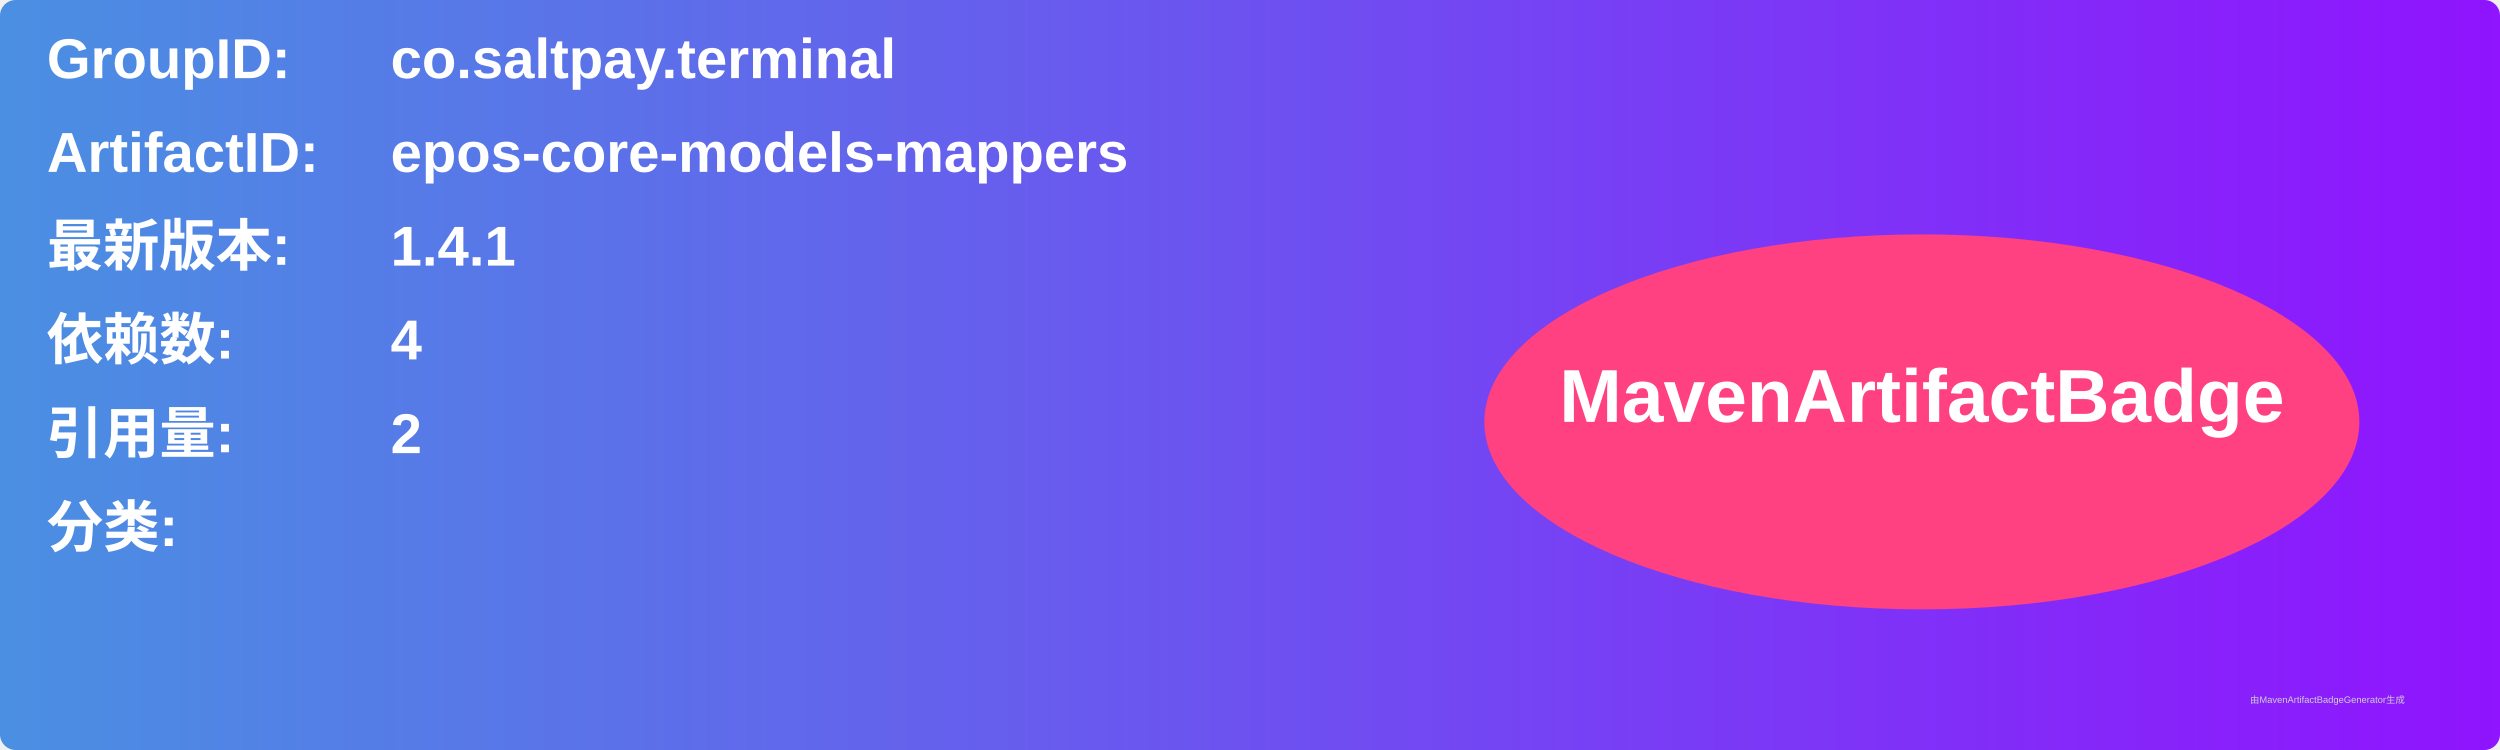
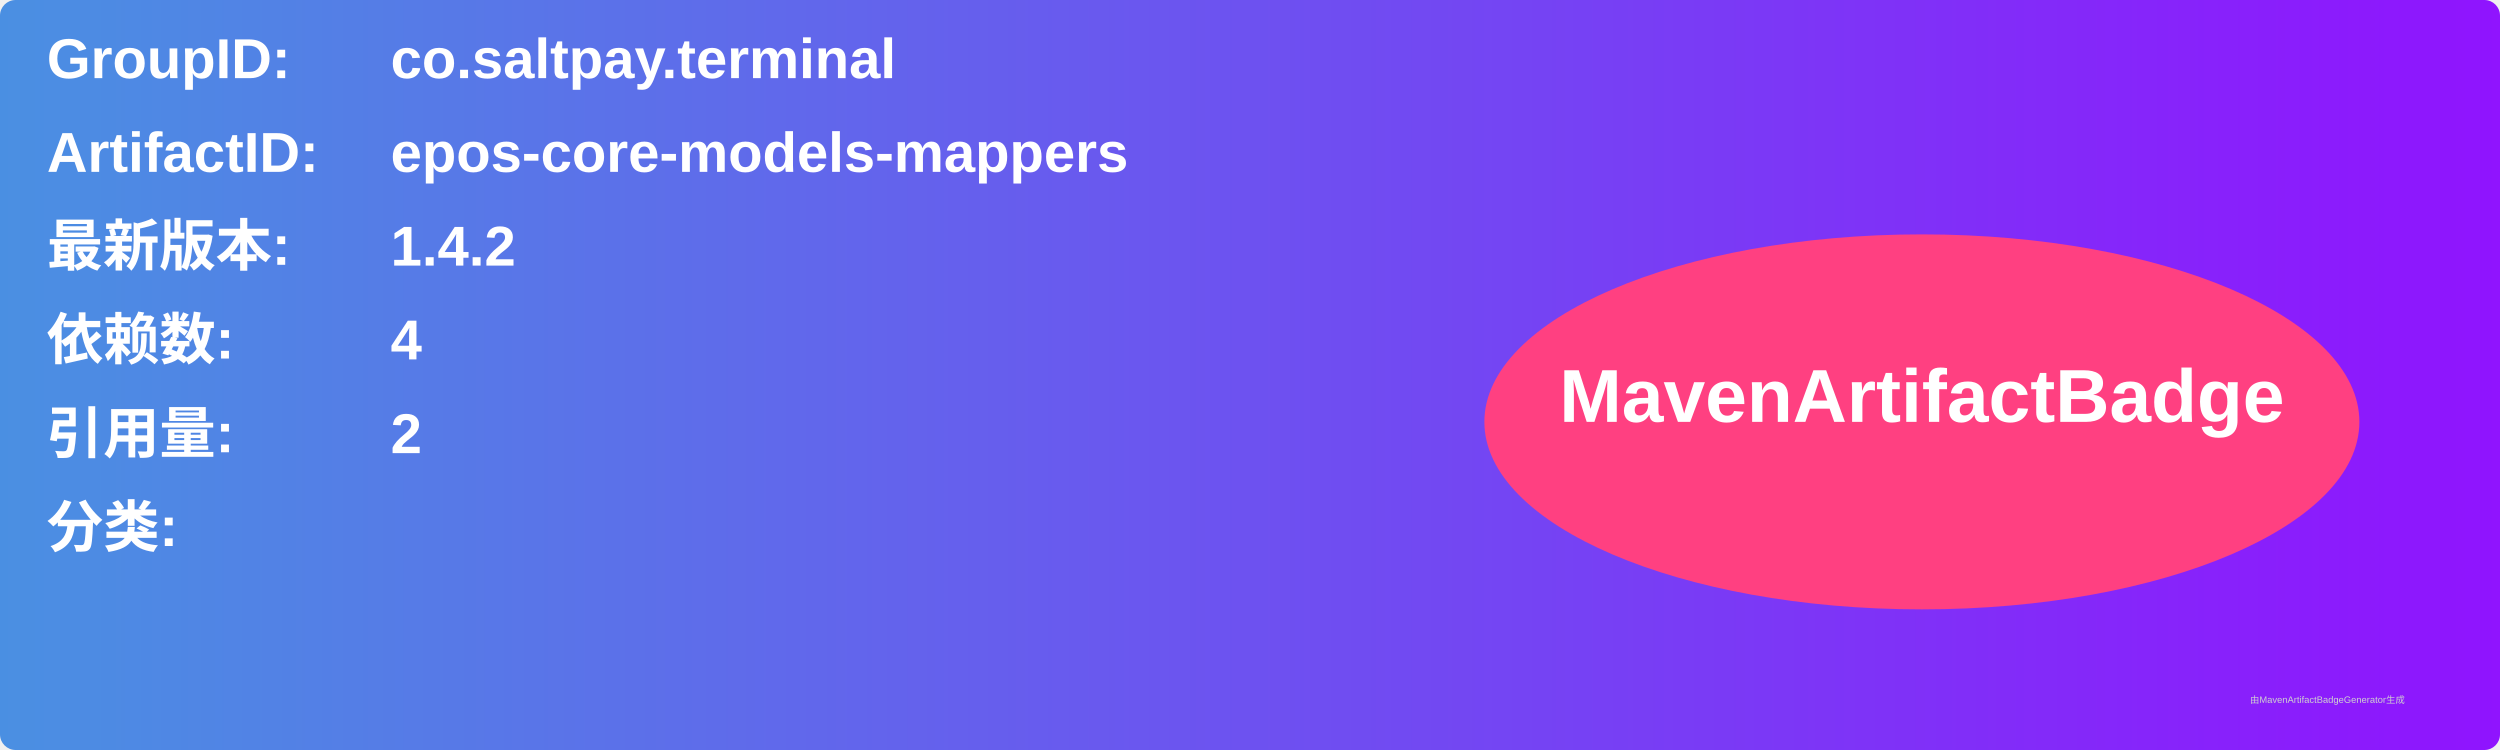
<svg xmlns="http://www.w3.org/2000/svg" width="800" height="240" viewBox="0 0 800 240">
  <linearGradient id="grad" x1="0%" y1="0%" x2="100%" y2="0%">
    <stop offset="0%" stop-color="#4a90e2" />
    <stop offset="100%" stop-color="#9013fe" />
  </linearGradient>
  <rect width="100%" height="100%" rx="5" ry="5" fill="url(#grad)" />
  <g transform="translate(15, 15)">
    <text x="0" y="10" font-family="Arial" font-size="18" fill="white" font-weight="bold" width="260">GroupID:</text>
    <text x="110" y="10" font-family="Arial" font-size="18" fill="white" font-weight="bold" width="460">co.saltpay.terminal</text>
    <text x="0" y="40" font-family="Arial" font-size="18" fill="white" font-weight="bold" width="260">ArtifactID:</text>
    <text x="110" y="40" font-family="Arial" font-size="18" fill="white" font-weight="bold" width="460">epos-core-models-mappers</text>
    <text x="0" y="70" font-family="Arial" font-size="18" fill="white" font-weight="bold">最新版本:</text>
    <text x="110" y="70" font-family="Arial" font-size="18" fill="white" font-weight="bold">
-       <tspan font-weight="bold">1.4.1</tspan>
+       <tspan font-weight="bold">1.4.2</tspan>
    </text>
    <text x="0" y="100" font-family="Arial" font-size="18" fill="white" font-weight="bold">依赖数: </text>
    <text x="110" y="100" font-family="Arial" font-size="18" fill="white">
      <tspan font-weight="bold">4</tspan>
    </text>
    <text x="0" y="130" font-family="Arial" font-size="18" fill="white" font-weight="bold">引用量: </text>
    <text x="110" y="130" font-family="Arial" font-size="18" fill="white">
      <tspan font-weight="bold">2</tspan>
    </text>
    <text x="0" y="160" font-family="Arial" font-size="18" fill="white" font-weight="bold">分类:</text>
    <text x="10" y="190" font-family="Arial" font-size="10" fill="white">
      <tspan font-weight="bold" />
    </text>
    <ellipse cx="600" cy="120" rx="140" ry="60" fill="#ff4081" />
    <text x="600" y="120" text-anchor="middle" font-family="Arial" font-size="24" fill="white" font-weight="bold">MavenArtifactBadge</text>
  </g>
  <text x="720" y="225" font-family="Arial" font-size="3" fill="#d0d0d0">由MavenArtifactBadgeGenerator生成</text>
</svg>
